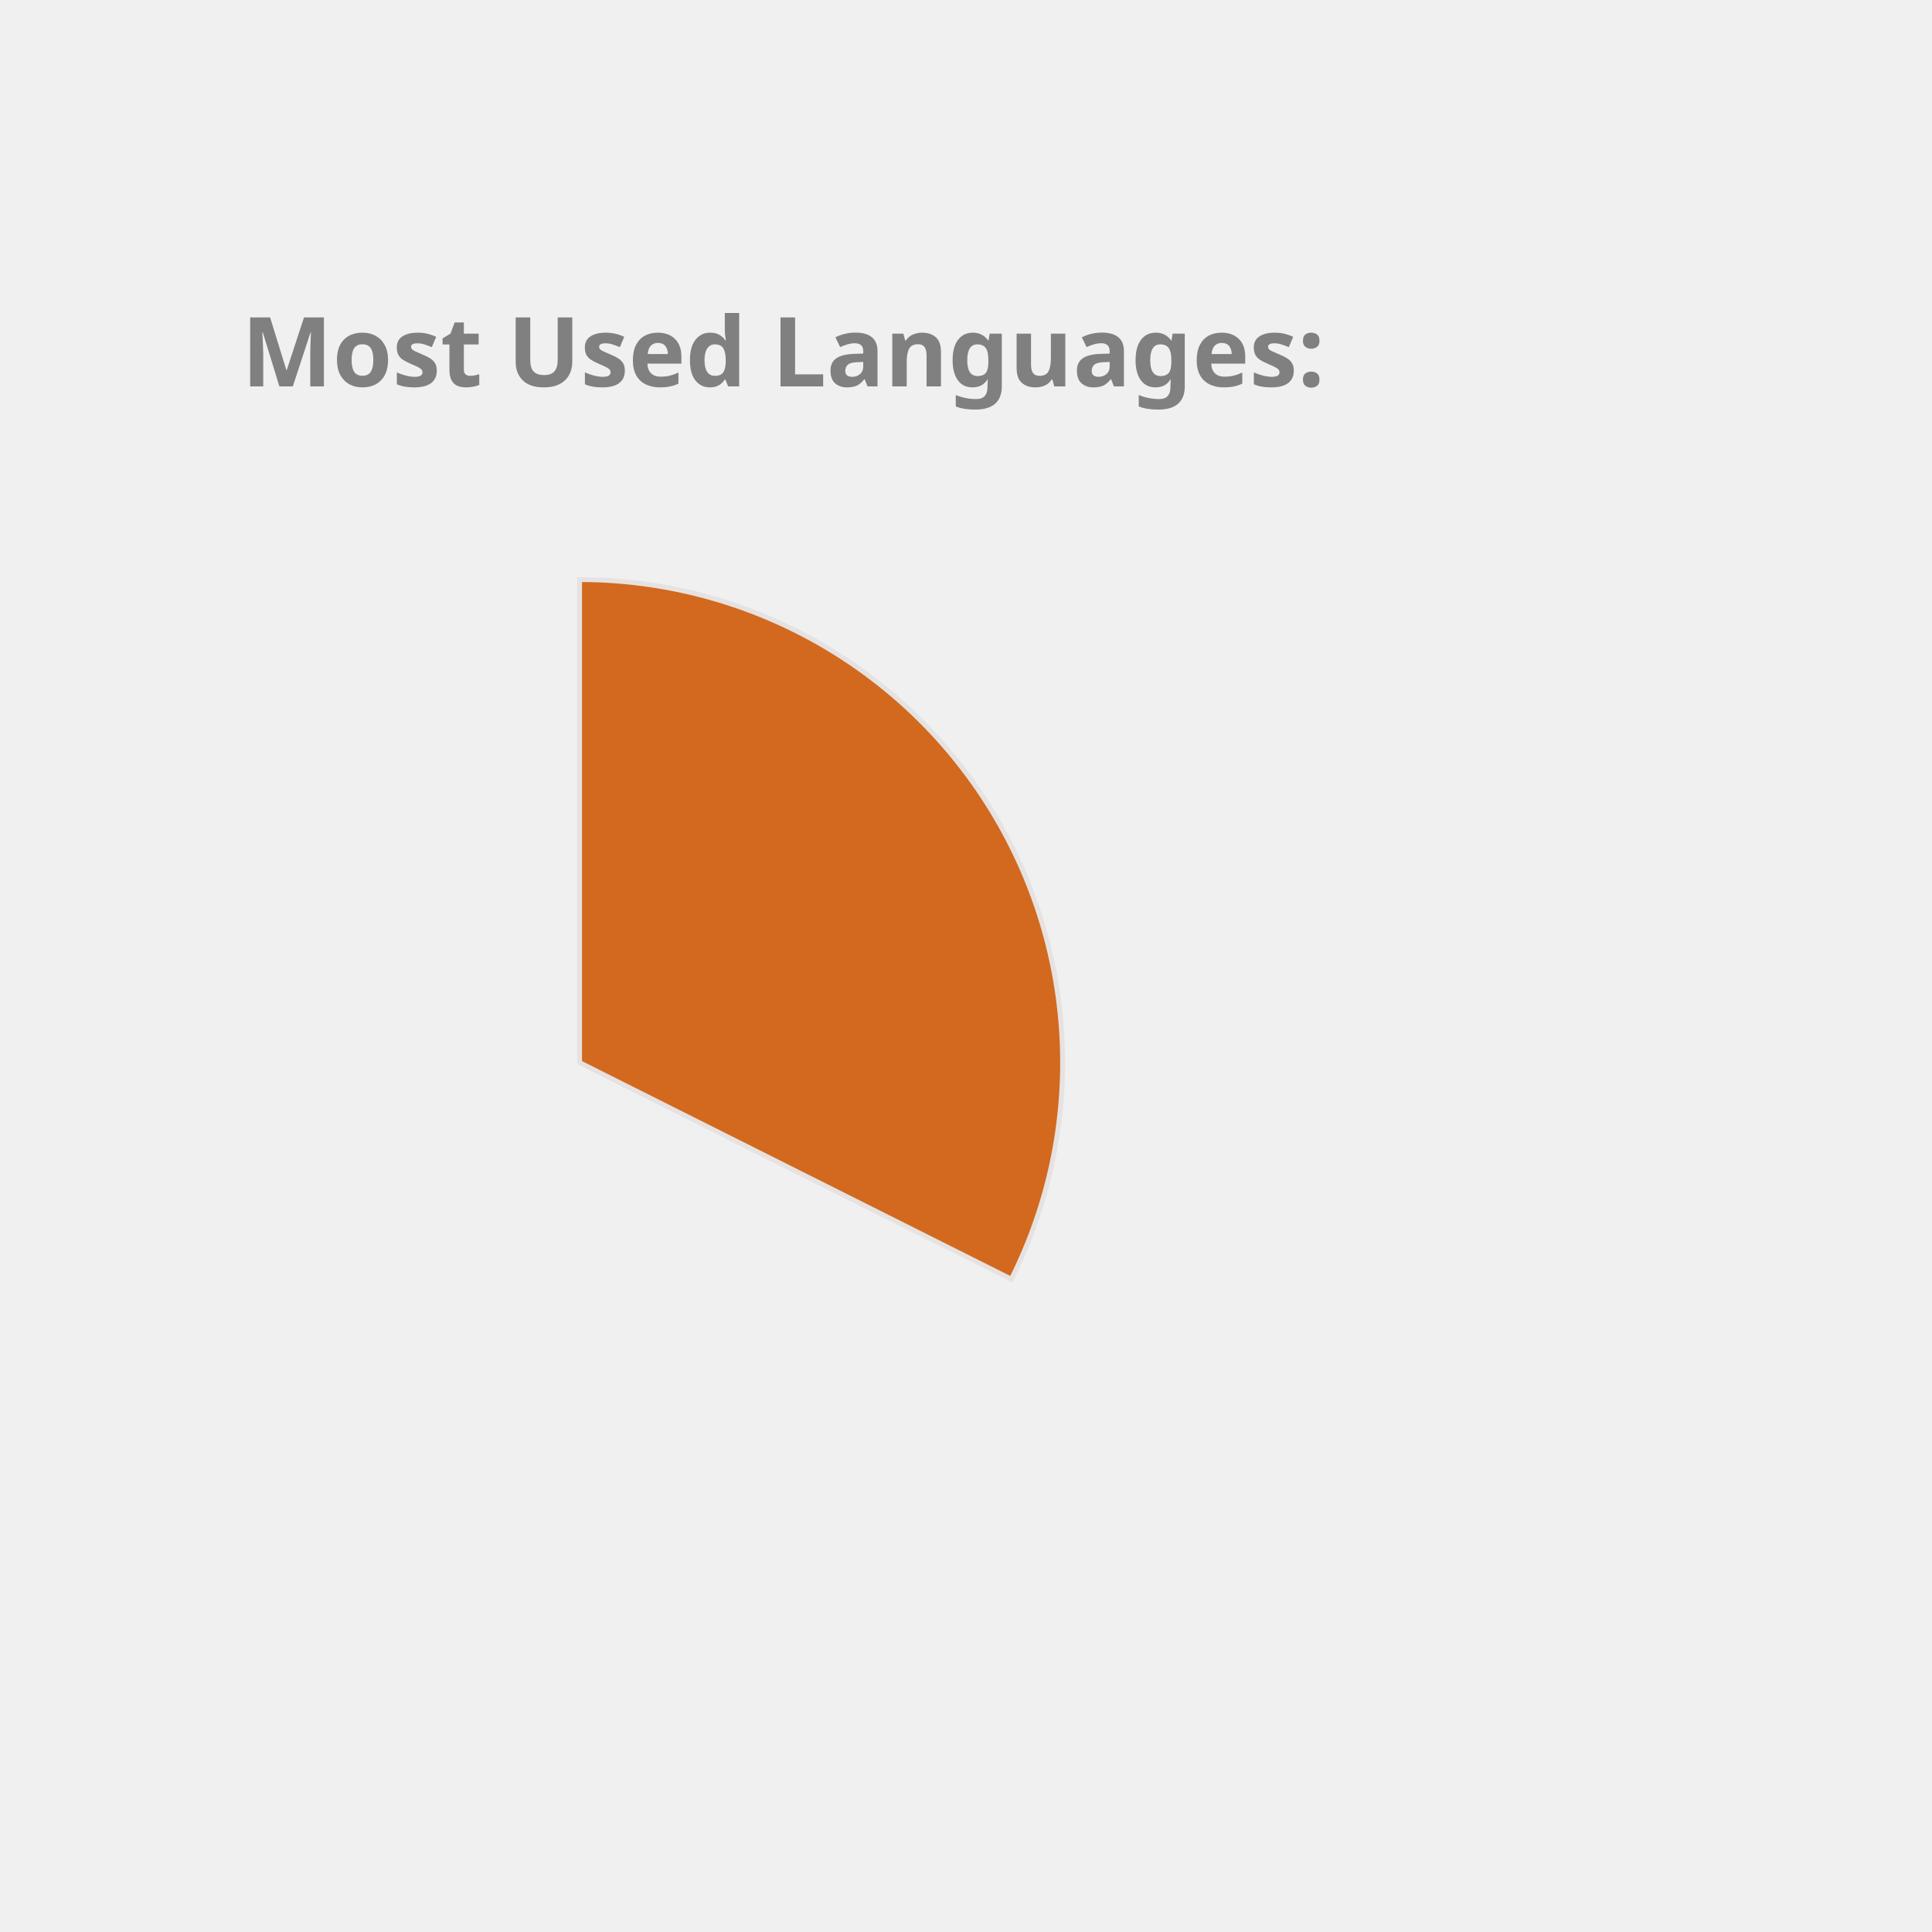
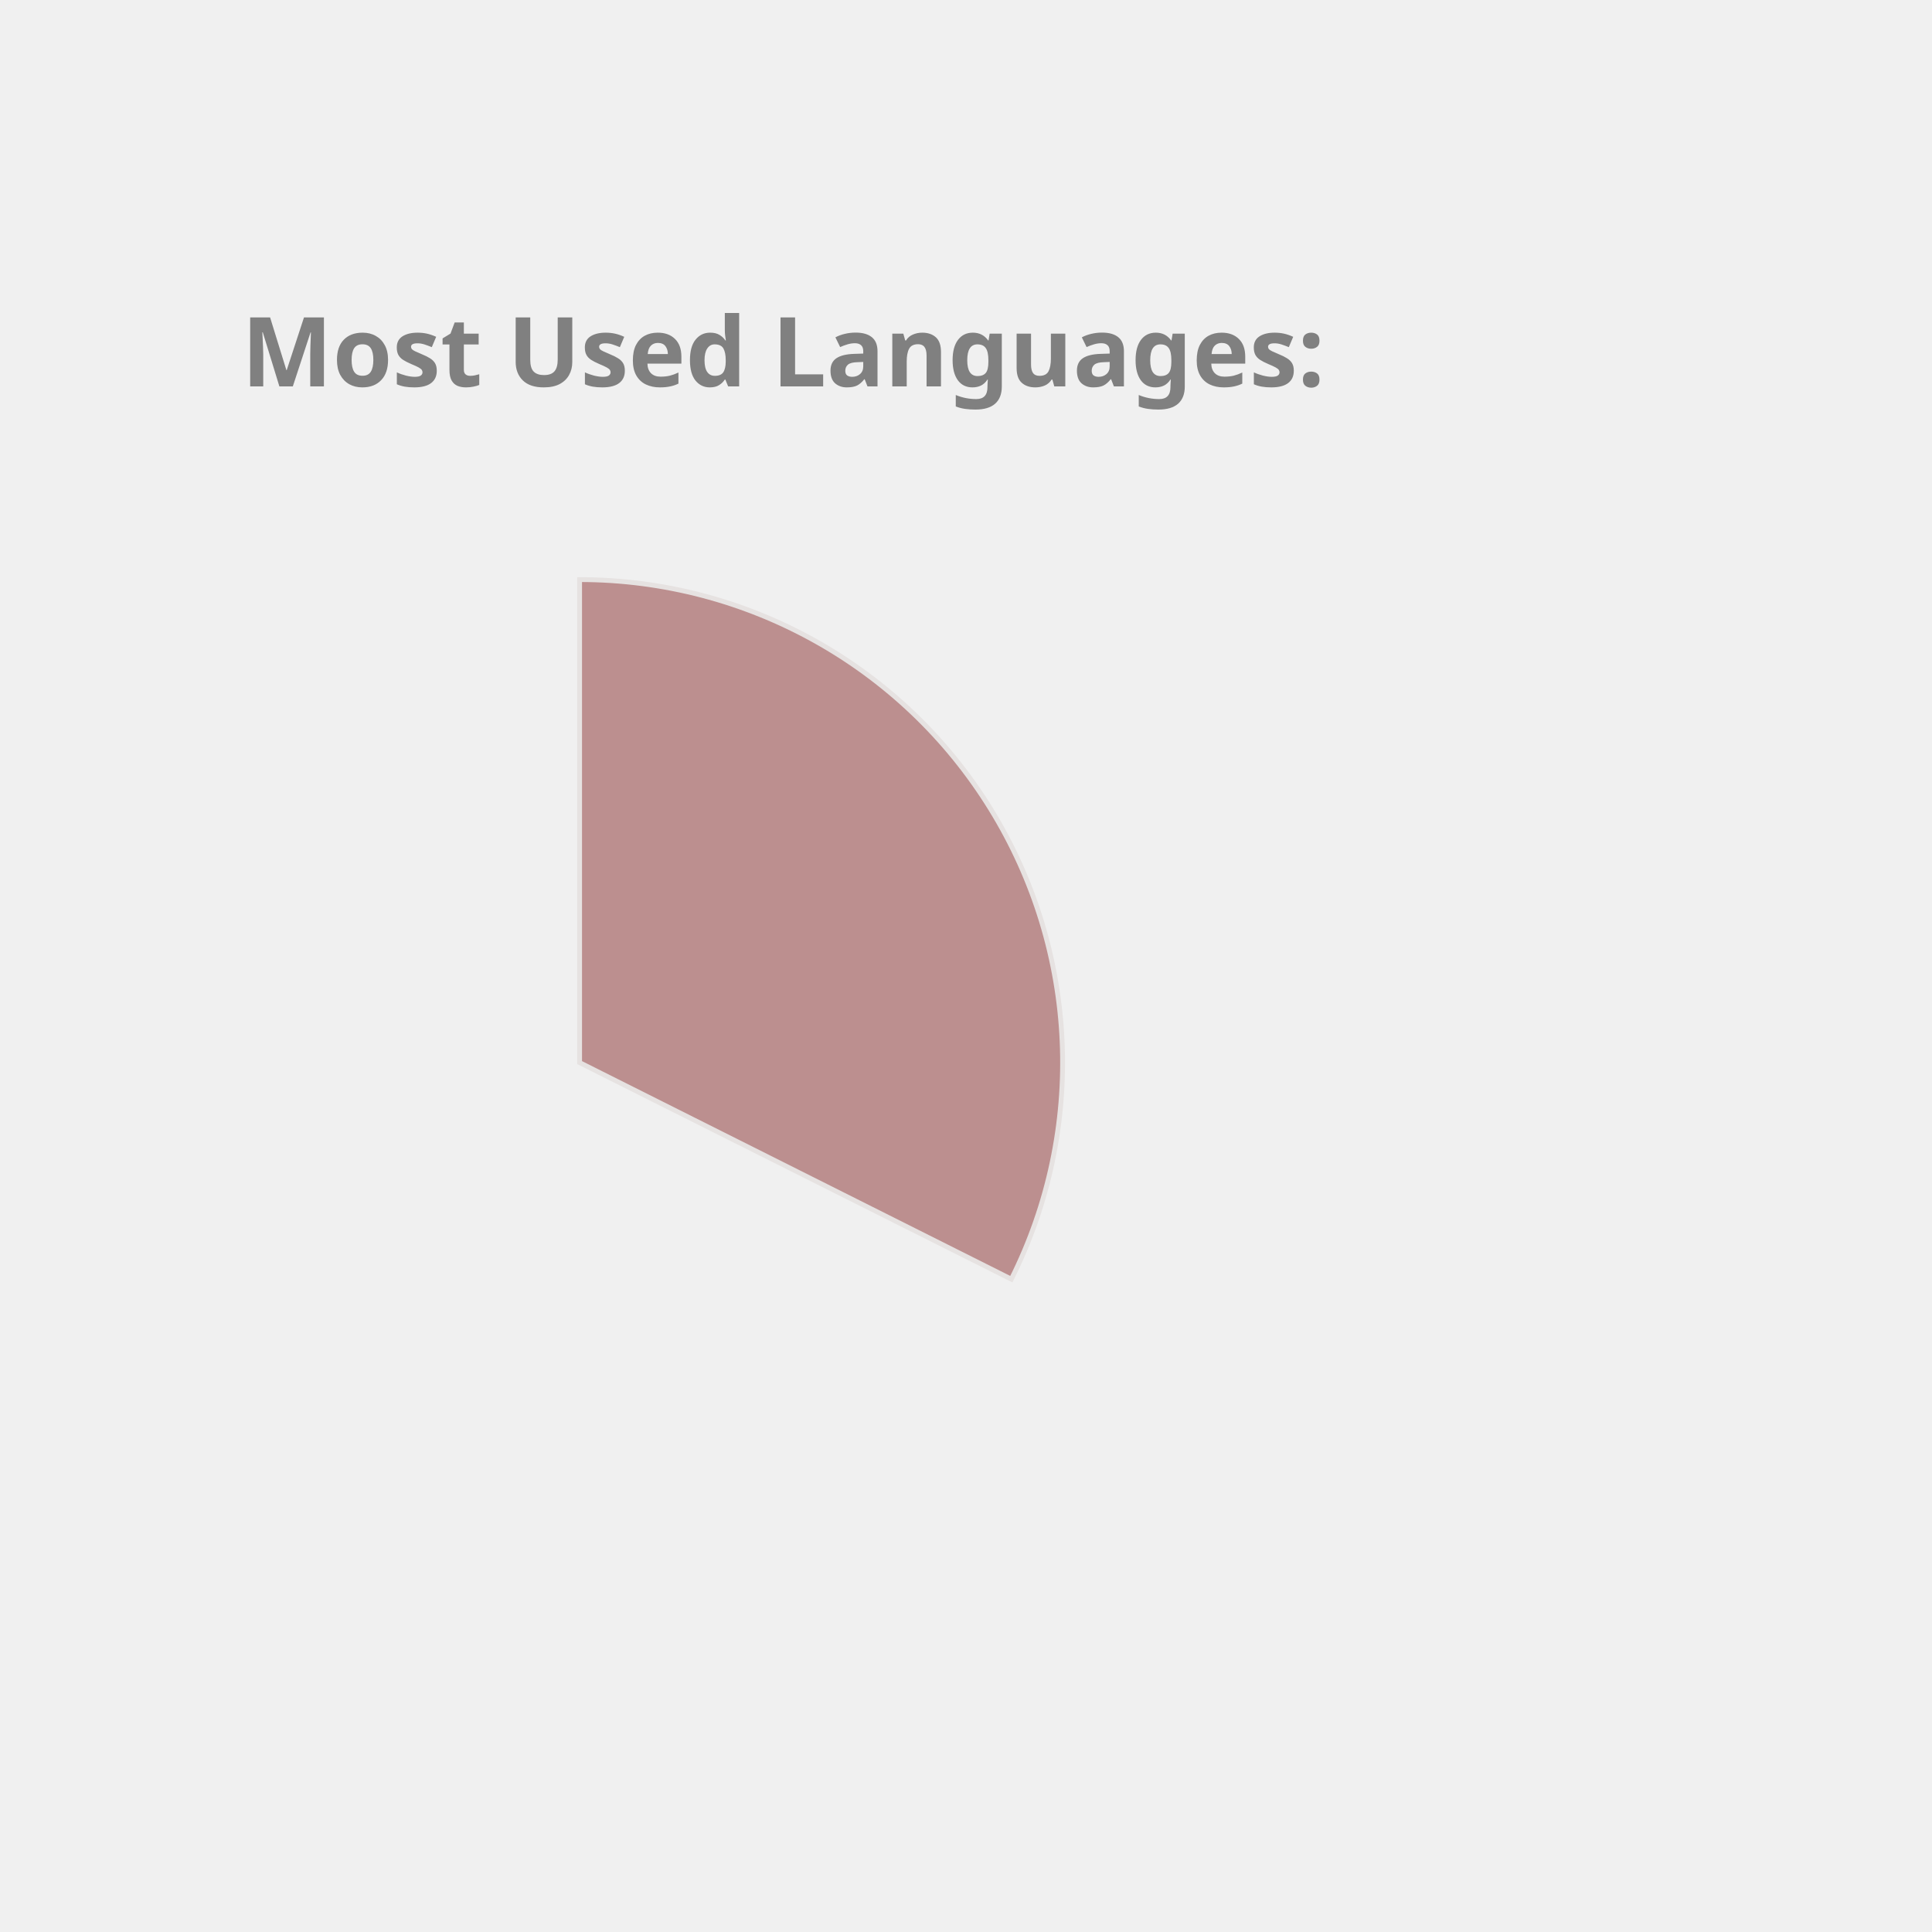
<svg xmlns="http://www.w3.org/2000/svg" height="350px" width="350px" viewBox="0 0 400 400">
  <style> 
        .label {
                font: bold 20px sans-serif;
                color: #404040;
                -webkit-text-stroke: 1px white;
        }

        path {
                stroke: #E6E2E1;
                stroke-width: 1px;
                transform: translate(60px, 100px);
        }

        .path_1 {
                animation: fadeIn 5s linear forwards;
        }

        .path_2 {
                transform: scale(0);
                animation: fadeIn 5s linear forwards 5s;
        }


        
        .path_3 {
                transform: scale(0);
                animation: fadeIn 5s linear forwards 10s;
        }


        .path_4 {
                transform: scale(0);
                animation: fadeIn 5s linear forwards 15s;
        }

        .path_5 {
                transform: scale(0);
                animation: fadeIn 5s linear forwards 20s;
        }

        .path_6 {
                transform: scale(0);
                animation: fadeIn 5s linear forwards 25s;
        }

        .path_7 {
                transform: scale(0);
                animation: fadeIn 5s linear forwards 30s;
        }

        .path_8 {
                transform: scale(0);
                animation: fadeIn 5s linear forwards 35s;
        }

        .path_9 {
                transform: scale(0);
                animation: fadeIn 5s linear forwards 40s;
        }

        .path_10 {
                transform: scale(0);
                animation: fadeIn 5s linear forwards 45s;
        }

        @keyframes fadeIn {
                0% {                        
                        transform: translate(250px, 300px) rotate(0deg) scale(0);
                        
                }
                50% {
                        transform: translate(150px, 220px) rotate(180deg) scale(0.5);
                        
                }
                
                100% {
                        transform: translate(60px, 120px) rotate(360deg) scale(1);
                        
                }
        }
        .txt_1 {
                opacity: 0;
                animation: txtShow 5s linear forwards 0s;
        }

        .txt_2 {
                opacity: 0;
                animation: txtShow 5s linear forwards 5s;
        }

        .txt_3 {
                opacity: 0;
                animation: txtShow 5s linear forwards 10s;
        }

        .txt_4 {
                opacity: 0;
                animation: txtShow 5s linear forwards 15s;
        }

        .txt_5 {
                opacity: 0;
                animation: txtShow 5s linear forwards 20s;
        }

        .txt_6 {
                opacity: 0;
                animation: txtShow 5s linear forwards 25s;
        }

        .txt_7 {
                opacity: 0;
                animation: txtShow 5s linear forwards 30s;
        }

        .txt_8 {
                opacity: 0;
                animation: txtShow 5s linear forwards 35s;
        }

        .txt_9 {
                opacity: 0;
                animation: txtShow 5s linear forwards 40s;
        }

        .txt_10 {
                opacity: 0;
                animation: txtShow 5s linear forwards 45s;
        }

        @keyframes txtShow {
                0% {                        
                        opacity: 0;
                        transform: translate(0px, 0px) scale(0);
                }
                100% {
                        opacity: 1;
                        transform: translate(0px, 0px) scale(1);
                        
                }
        }
</style>
-   <path class="path_1" d="M 60,120 L 60,20 A 100,100 0 0 1 149.384,164.838 Z" fill="Chocolate" stroke="#fff" stroke-width="2" />
-   <text class="txt_1" x="260" y="150" fill="Chocolate" stroke="Chocolate" stroke-width="1">C++</text>
-   <path class="path_2" d="M 60,120 L 149.384,164.838 A 100,100 0 0 1 10.181,206.707 Z" fill="IndianRed" stroke="#fff" stroke-width="2" />
-   <text class="txt_2" x="260" y="170" fill="IndianRed" stroke="IndianRed" stroke-width="1">JavaScript</text>
-   <path class="path_3" d="M 60,120 L 10.181,206.707 A 100,100 0 0 1 -39.495,130.036 Z" fill="Tan" stroke="#fff" stroke-width="2" />
-   <text class="txt_3" x="260" y="190" fill="Tan" stroke="Tan" stroke-width="1">Jupyter Notebook</text>
-   <path class="path_4" d="M 60,120 L -39.495,130.036 A 100,100 0 0 1 -7.069,45.826 Z" fill="DodgerBlue" stroke="#fff" stroke-width="2" />
-   <text class="txt_4" x="260" y="210" fill="DodgerBlue" stroke="DodgerBlue" stroke-width="1">Java</text>
-   <path class="path_5" d="M 60,120 L -7.069,45.826 A 100,100 0 0 1 37.573,22.547 Z" fill="Orange" stroke="#fff" stroke-width="2" />
-   <text class="txt_5" x="260" y="230" fill="Orange" stroke="Orange" stroke-width="1">HTML</text>
-   <path class="path_6" d="M 60,120 L 37.573,22.547 A 100,100 0 0 1 54.976,20.126 Z" fill="MediumAquaMarine" stroke="#fff" stroke-width="2" />
-   <text class="txt_6" x="260" y="250" fill="MediumAquaMarine" stroke="MediumAquaMarine" stroke-width="1">TypeScript</text>
-   <path class="path_7" d="M 60,120 L 54.976,20.126 A 100,100 0 0 1 59.372,20.002 Z" fill="SteelBlue" stroke="#fff" stroke-width="2" />
-   <text class="txt_7" x="260" y="270" fill="SteelBlue" stroke="SteelBlue" stroke-width="1">CSS</text>
+   <path class="path_1" d="M 60,120 L 60,20 A 100,100 0 0 1 149.384,164.838 Z" fill="RosyBrown" stroke="#fff" stroke-width="2" />
+   <text class="txt_1" x="260" y="150" fill="RosyBrown" stroke="RosyBrown" stroke-width="1">C++</text>
+   <path class="path_2" d="M 60,120 L 149.384,164.838 A 100,100 0 0 1 10.181,206.707 Z" fill="DarkKhaki" stroke="#fff" stroke-width="2" />
+   <text class="txt_2" x="260" y="170" fill="DarkKhaki" stroke="DarkKhaki" stroke-width="1">JavaScript</text>
+   <path class="path_3" d="M 60,120 L 10.181,206.707 A 100,100 0 0 1 -39.495,130.036 Z" fill="Chocolate" stroke="#fff" stroke-width="2" />
+   <text class="txt_3" x="260" y="190" fill="Chocolate" stroke="Chocolate" stroke-width="1">Jupyter Notebook</text>
+   <path class="path_4" d="M 60,120 L -39.495,130.036 A 100,100 0 0 1 -7.069,45.826 Z" fill="Salmon" stroke="#fff" stroke-width="2" />
+   <text class="txt_4" x="260" y="210" fill="Salmon" stroke="Salmon" stroke-width="1">Java</text>
+   <path class="path_5" d="M 60,120 L -7.069,45.826 A 100,100 0 0 1 37.573,22.547 Z" fill="CornflowerBlue" stroke="#fff" stroke-width="2" />
+   <text class="txt_5" x="260" y="230" fill="CornflowerBlue" stroke="CornflowerBlue" stroke-width="1">HTML</text>
+   <path class="path_6" d="M 60,120 L 37.573,22.547 A 100,100 0 0 1 54.976,20.126 Z" fill="SteelBlue" stroke="#fff" stroke-width="2" />
+   <text class="txt_6" x="260" y="250" fill="SteelBlue" stroke="SteelBlue" stroke-width="1">TypeScript</text>
+   <path class="path_7" d="M 60,120 L 54.976,20.126 A 100,100 0 0 1 59.372,20.002 Z" fill="Tomato" stroke="#fff" stroke-width="2" />
+   <text class="txt_7" x="260" y="270" fill="Tomato" stroke="Tomato" stroke-width="1">CSS</text>
  <g class="label">
    <text x="50" y="80" fill="grey">Most Used Languages:</text>
  </g>
</svg>
